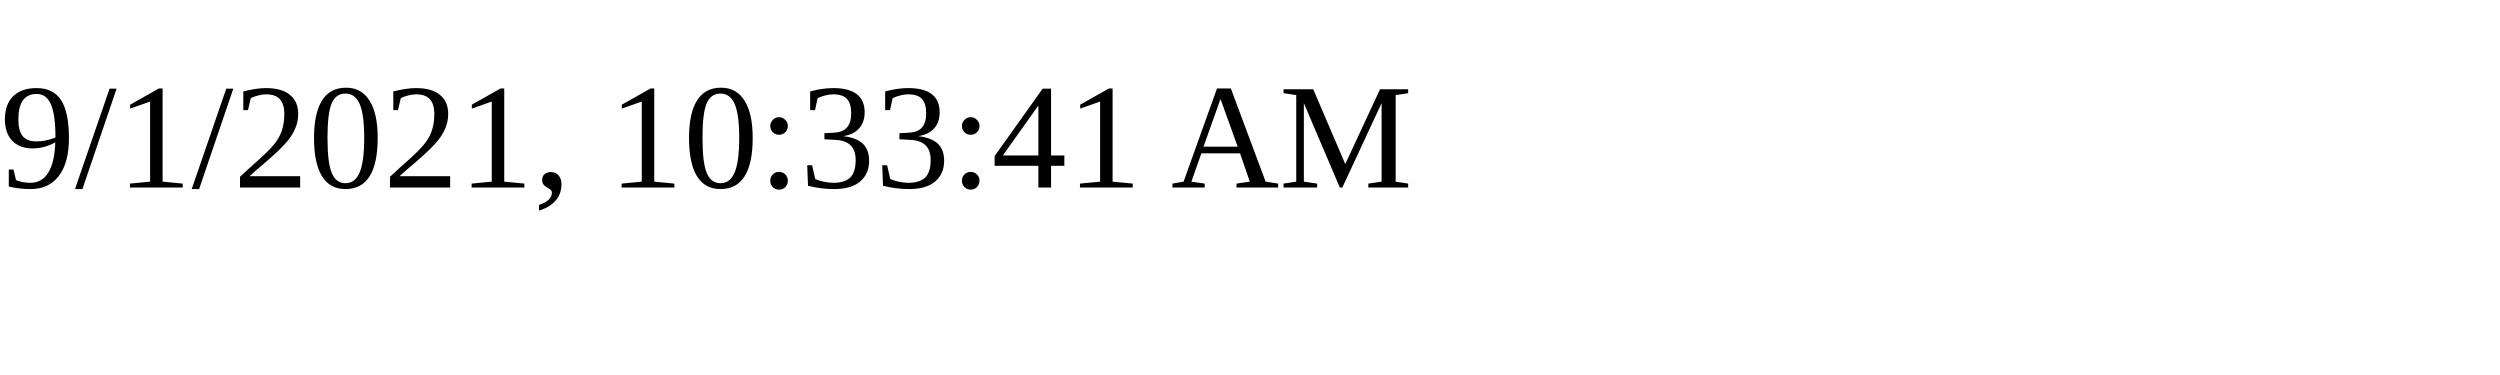
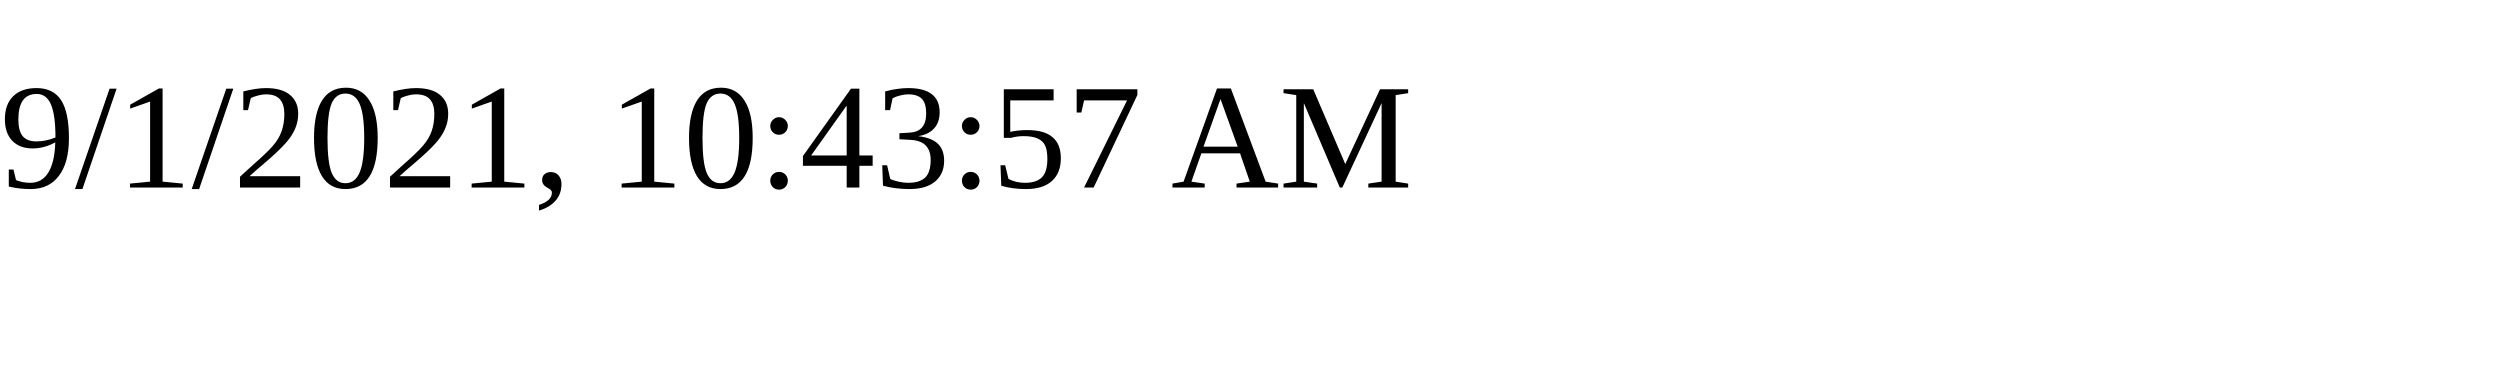
<svg xmlns="http://www.w3.org/2000/svg" height="30" width="200">
-   <text x="0" y="15">9/1/2021, 10:33:41 AM</text>
+   <text x="0" y="15">9/1/2021, 10:43:57 AM</text>
</svg>
